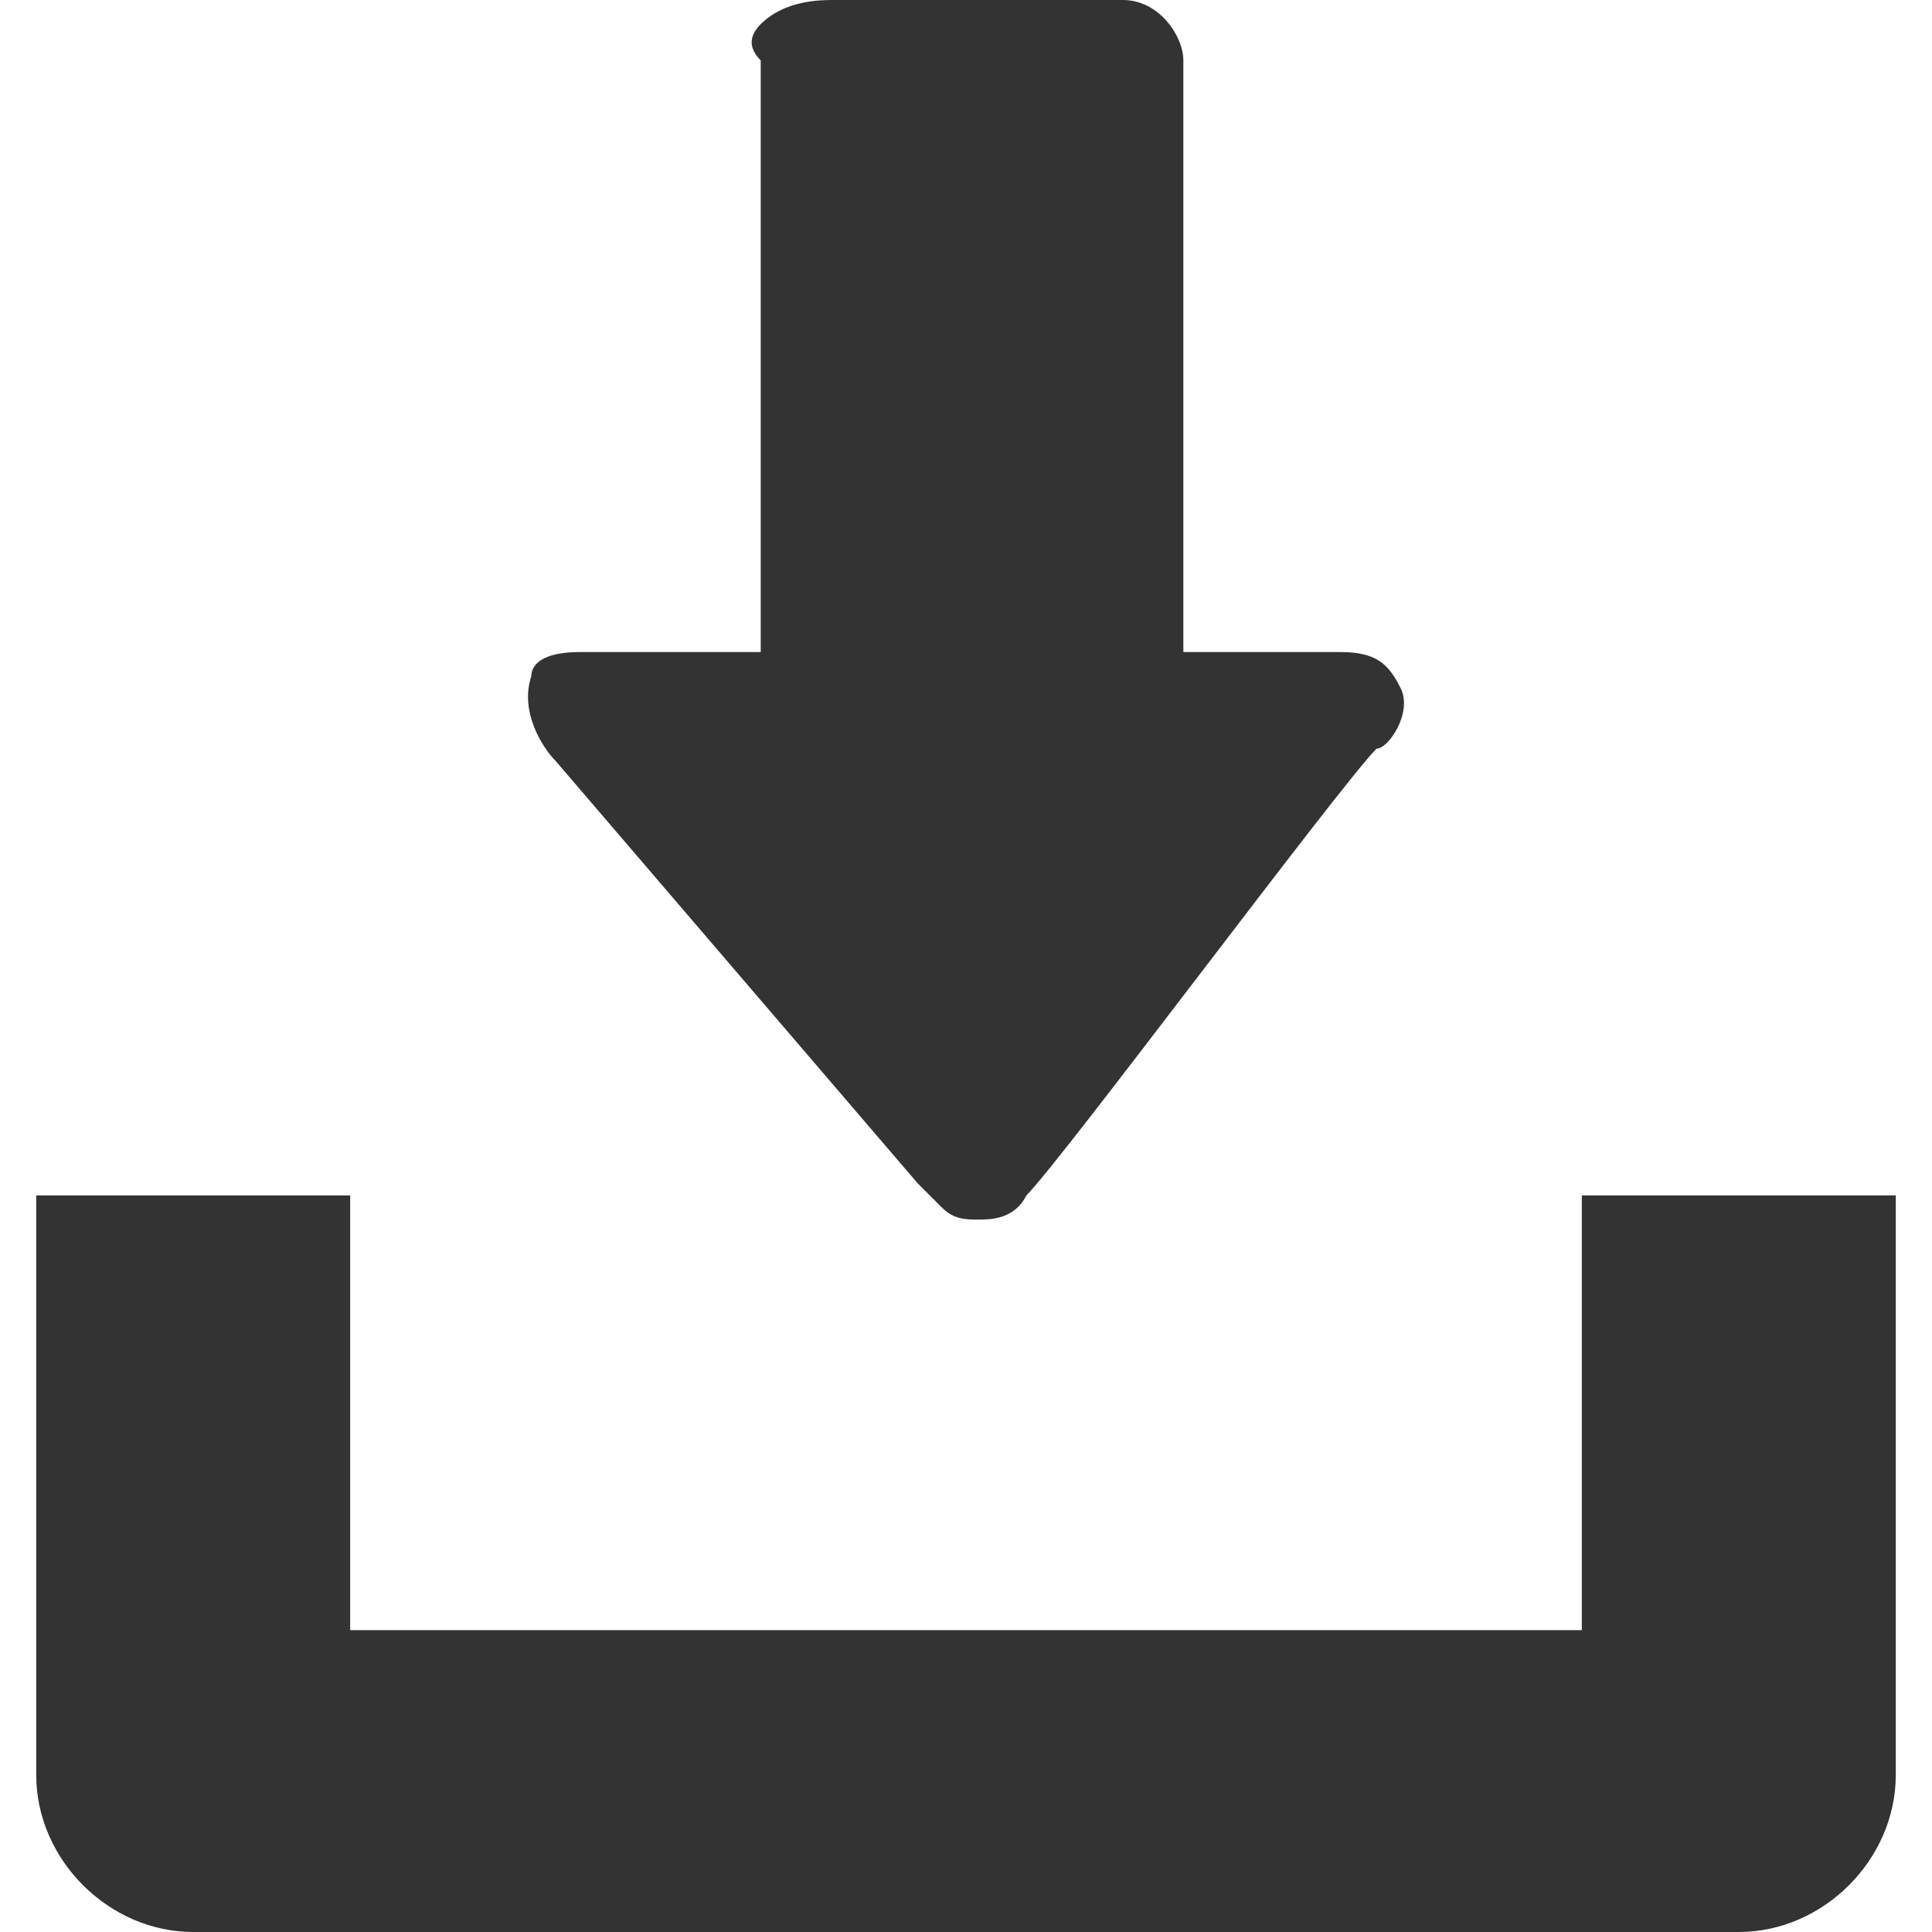
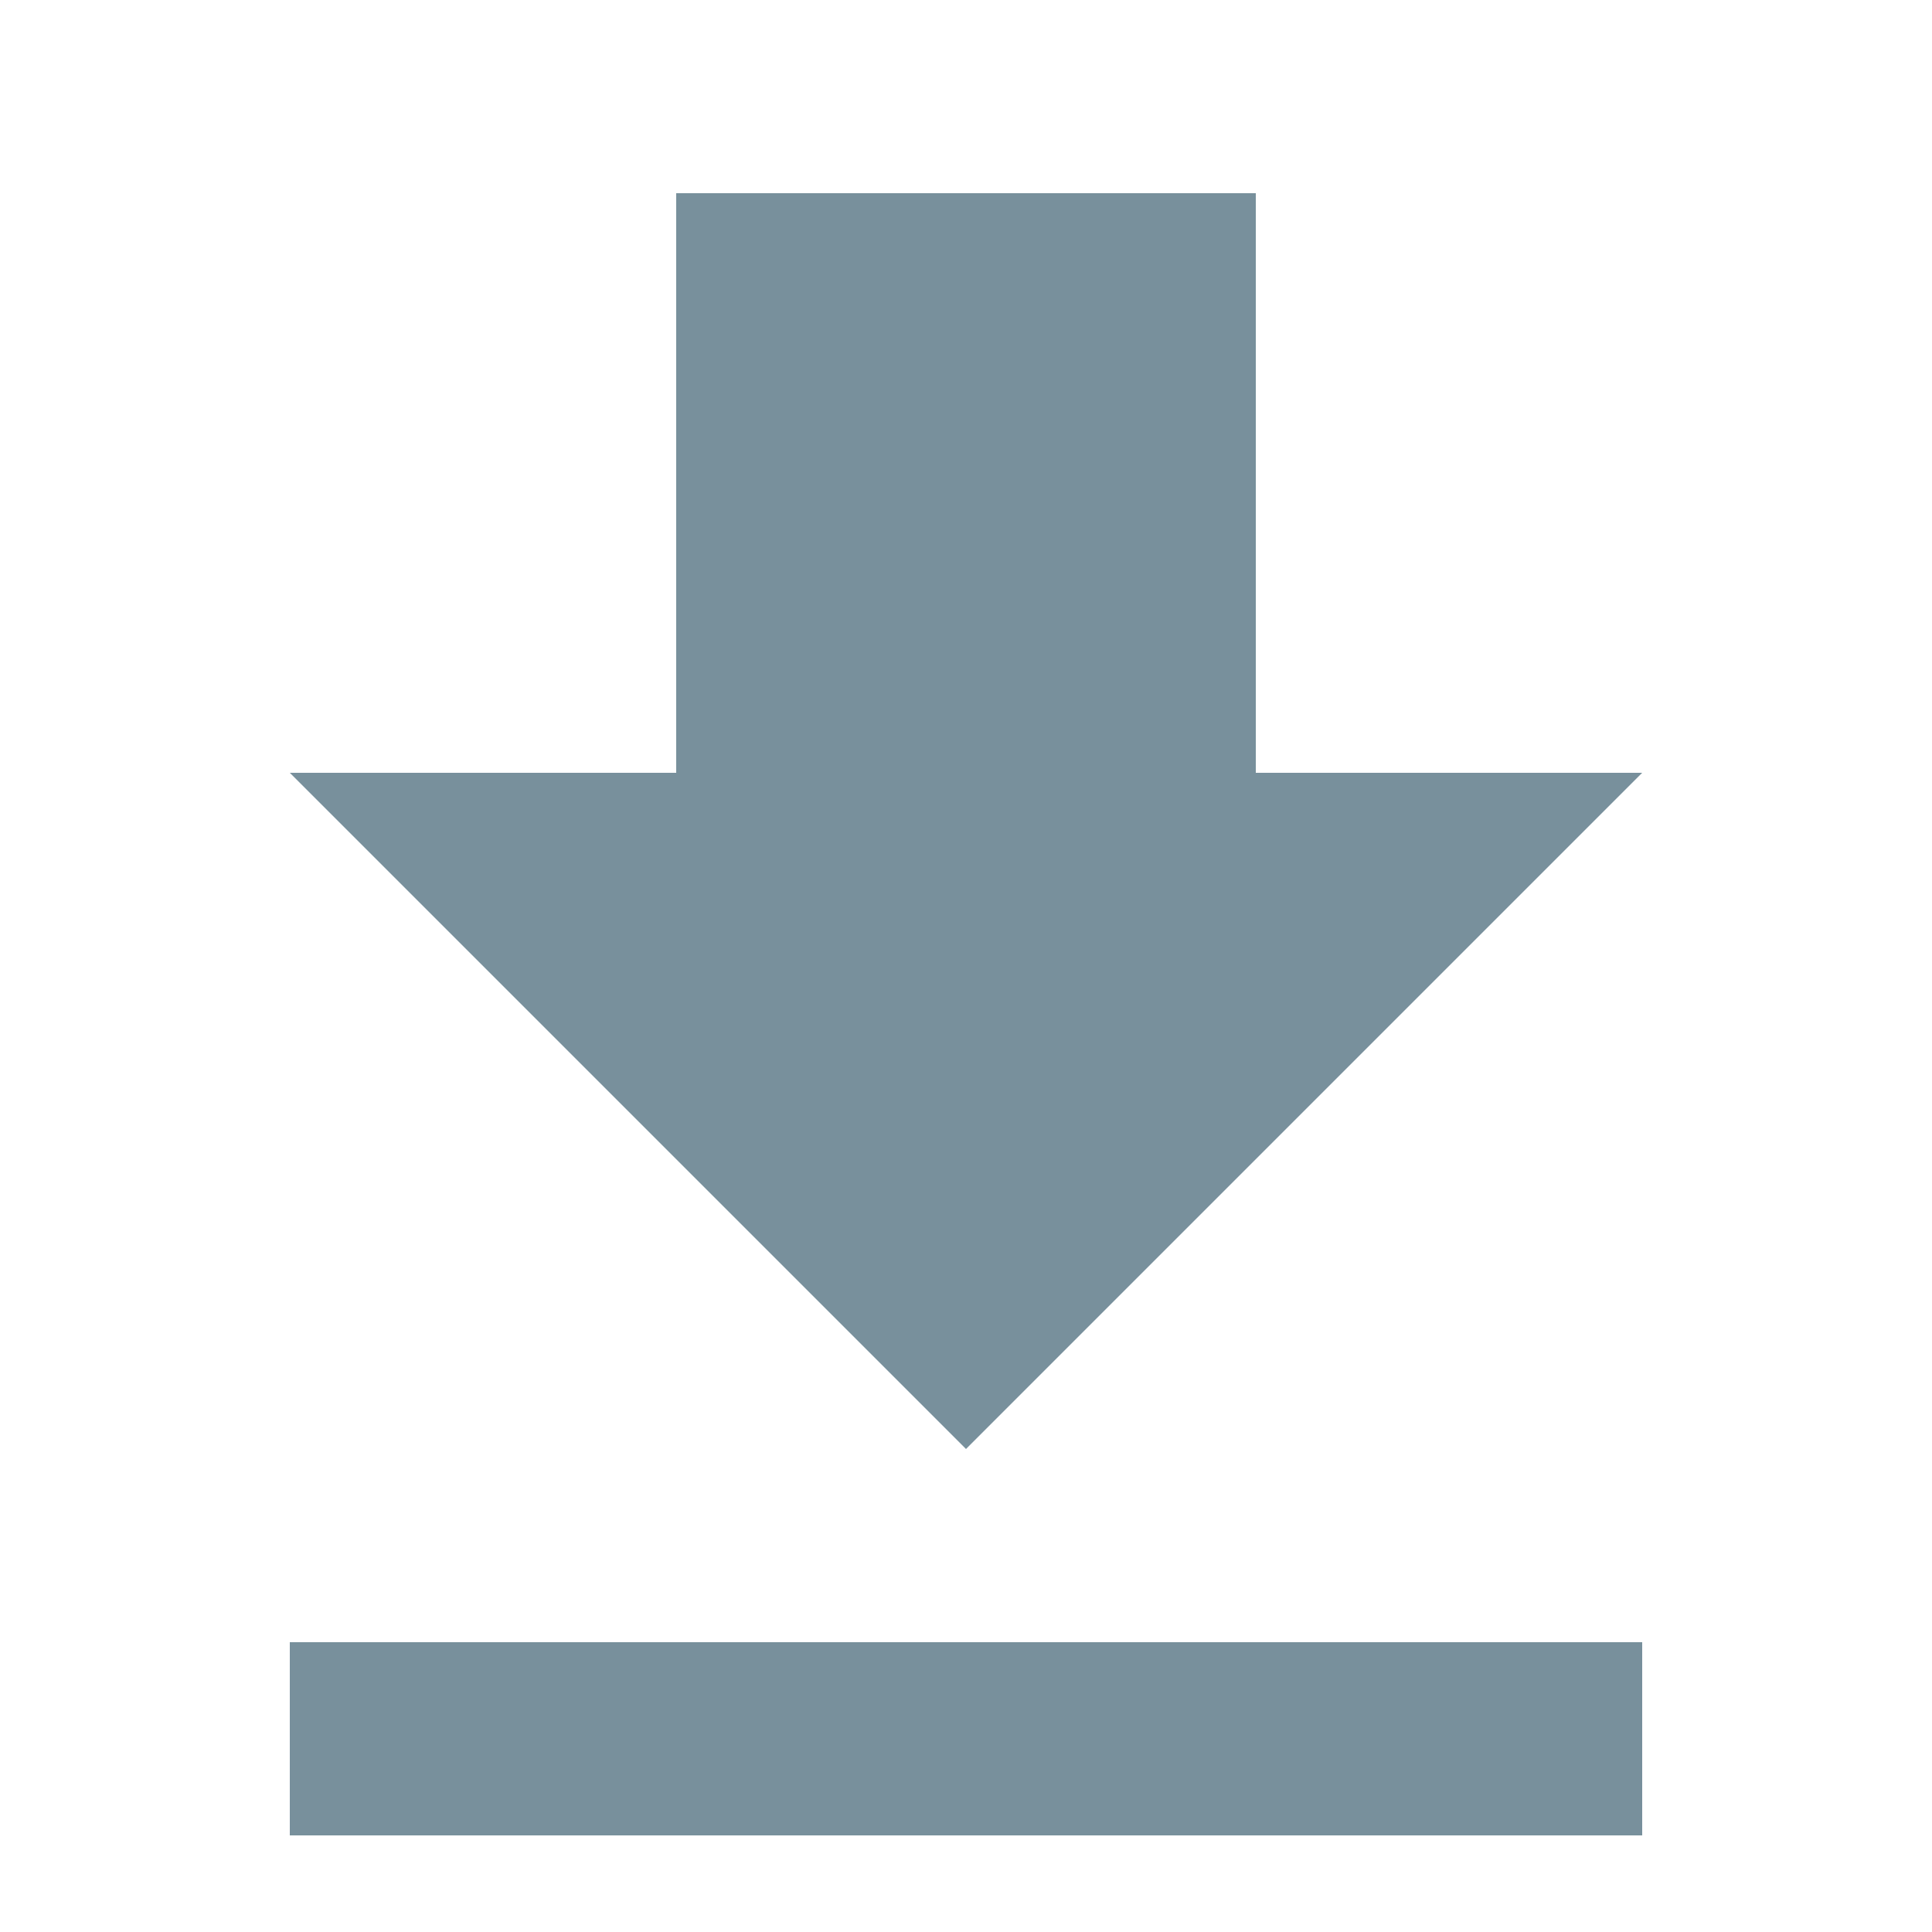
- <svg xmlns="http://www.w3.org/2000/svg" version="1.1" id="Layer_1" x="0px" y="0px" viewBox="0 0 16 16" style="enable-background:new 0 0 16 16;" xml:space="preserve">
-   <style type="text/css">
- 	.st0{fill:#333333;}
- </style>
-   <g>
-     <path class="st0" d="M13.1,9.9v3.6H2.9V9.9H0.3v4.8c0,0.7,0.6,1.3,1.3,1.3h12.8c0.7,0,1.3-0.6,1.3-1.3V9.9H13.1z" />
-     <path class="st0" d="M11.6,5.7c-0.1-0.2-0.2-0.3-0.5-0.3H9.8V0.5C9.8,0.3,9.6,0,9.3,0H6.9C6.8,0,6.5,0,6.3,0.2   c-0.1,0.1-0.1,0.2,0,0.3v4.9H4.8c-0.3,0-0.4,0.1-0.4,0.2C4.3,5.9,4.5,6.2,4.6,6.3l3,3.5c0,0,0.1,0.1,0.2,0.2   c0.1,0.1,0.2,0.1,0.3,0.1c0.1,0,0.3,0,0.4-0.2c0.3-0.3,2.6-3.4,2.9-3.7C11.5,6.2,11.7,5.9,11.6,5.7z" />
-   </g>
+ <svg xmlns="http://www.w3.org/2000/svg" width="20" height="20" fill="none" viewBox="0 0 20 20">
+   <path fill="#78909C" d="M3 19h14v-2H3v2zM17 8h-4V2H7v6H3l7 7 7-7z" />
</svg>
